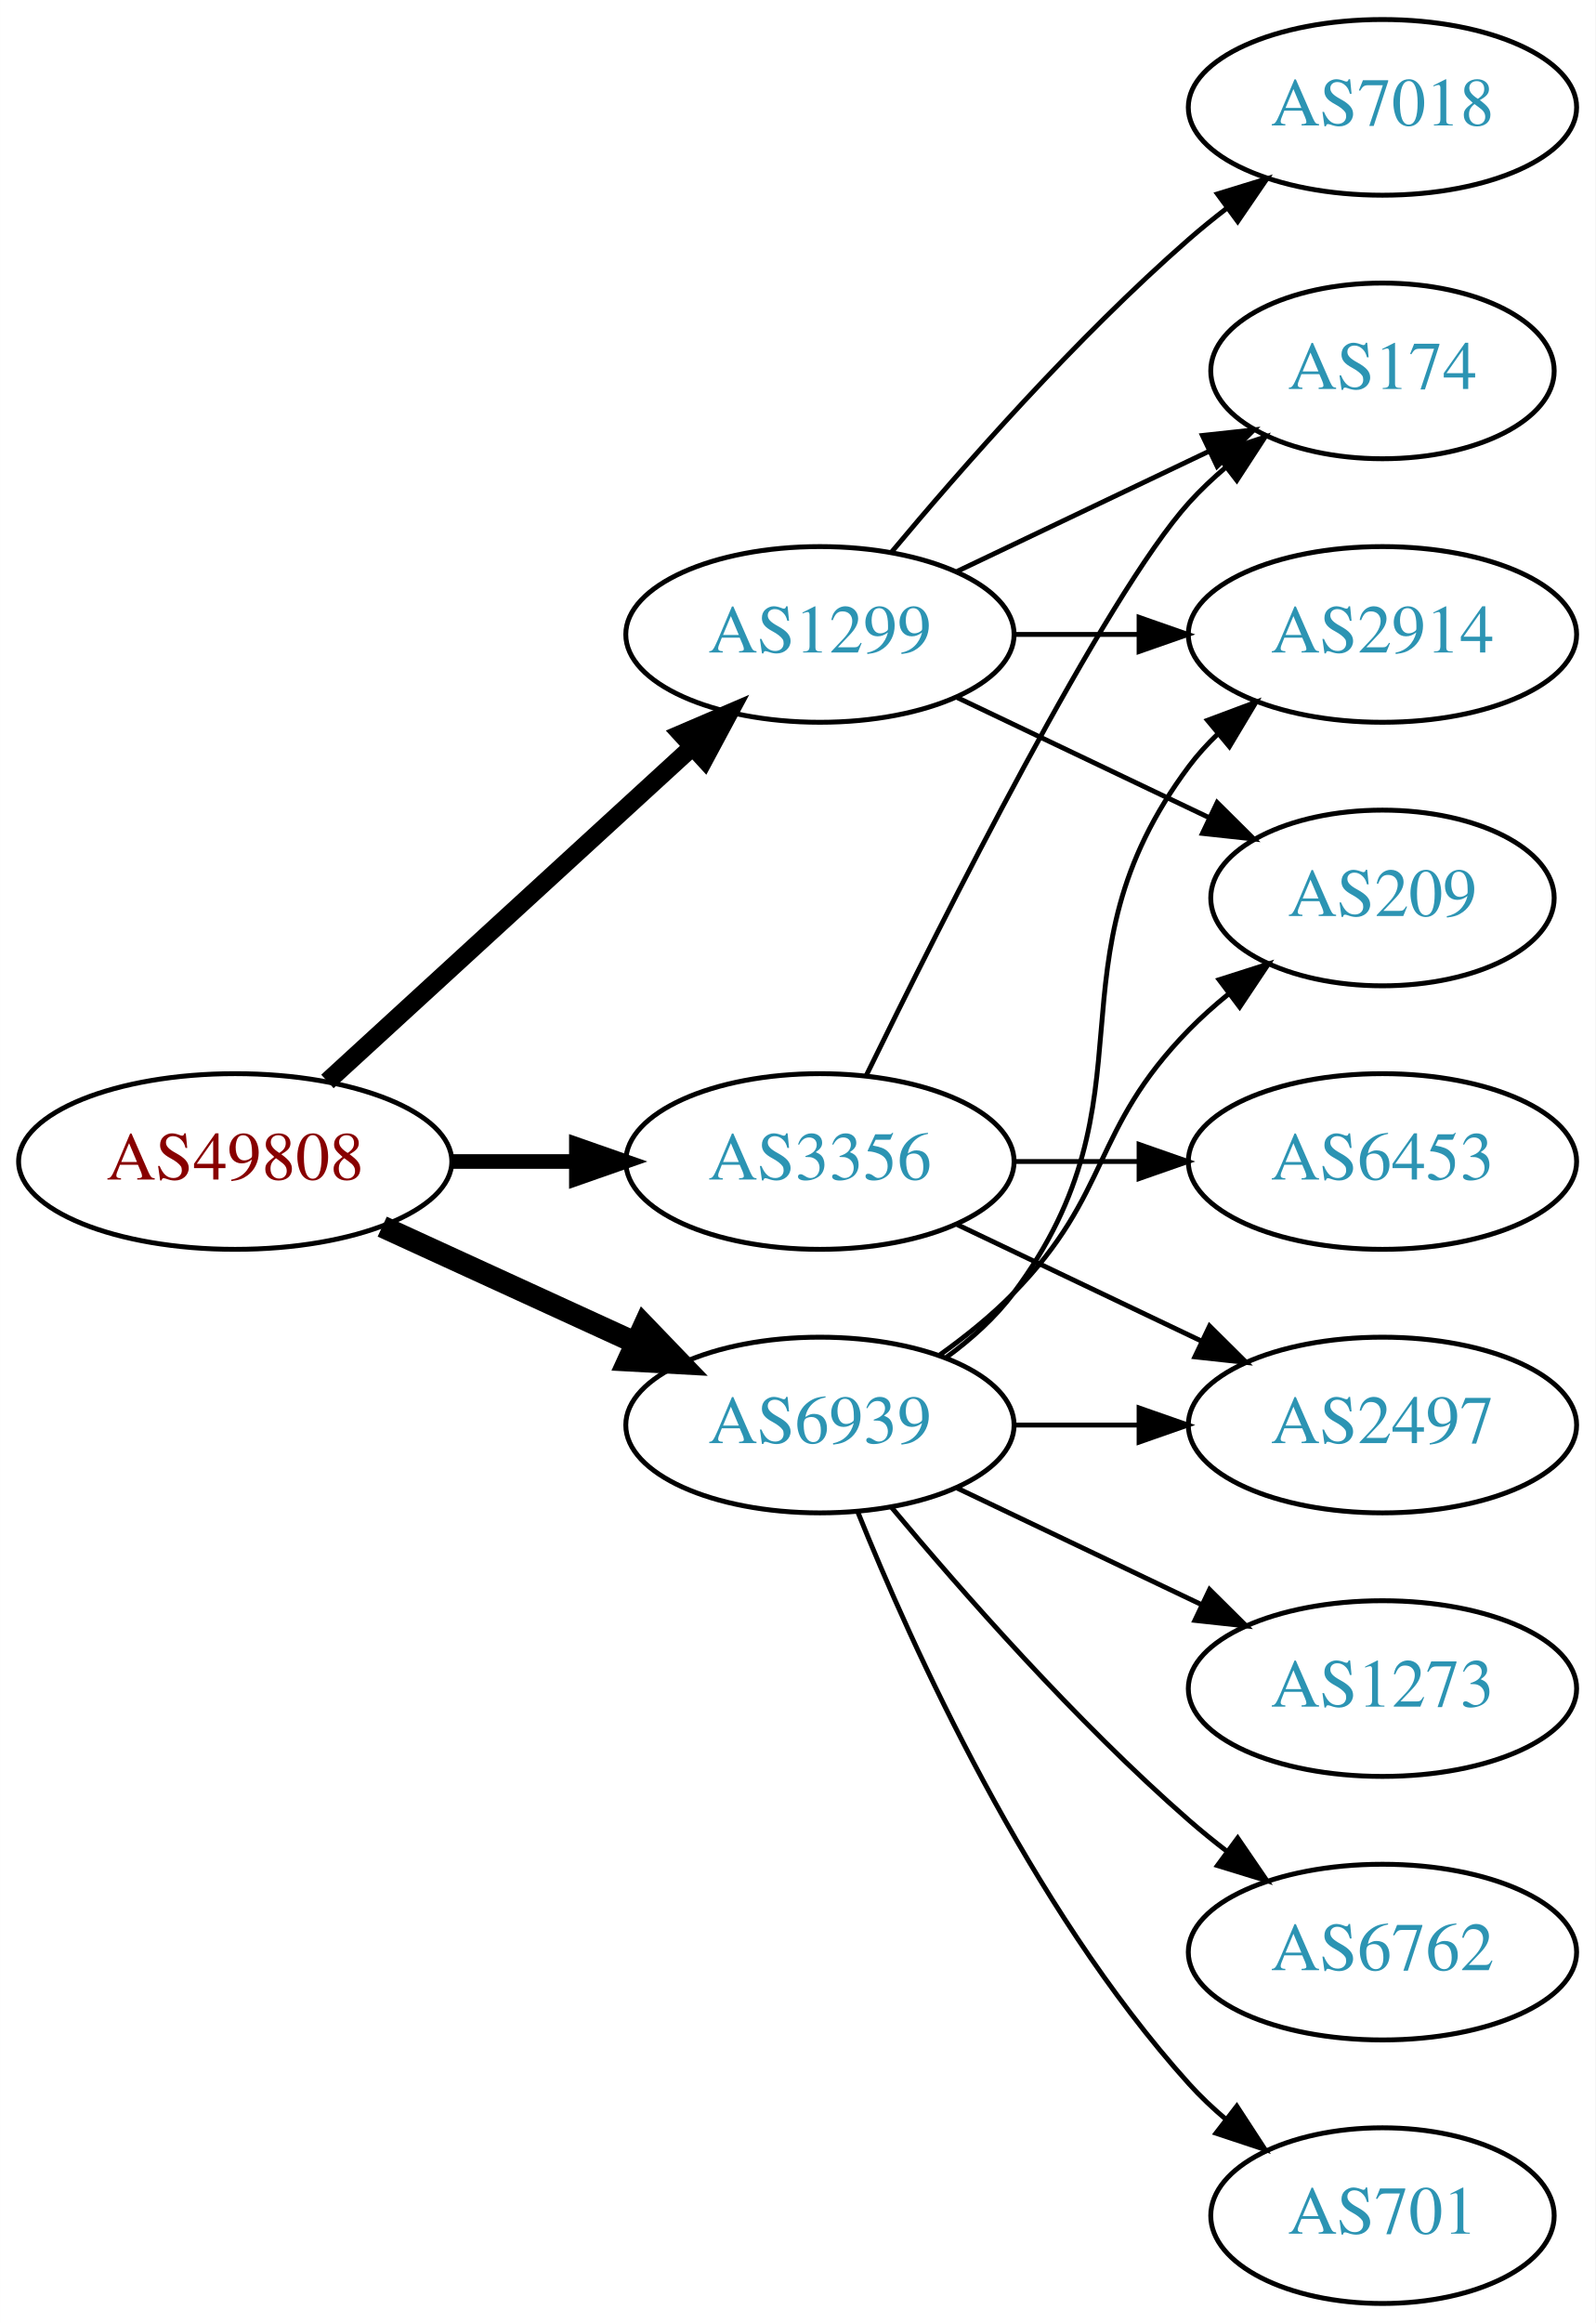
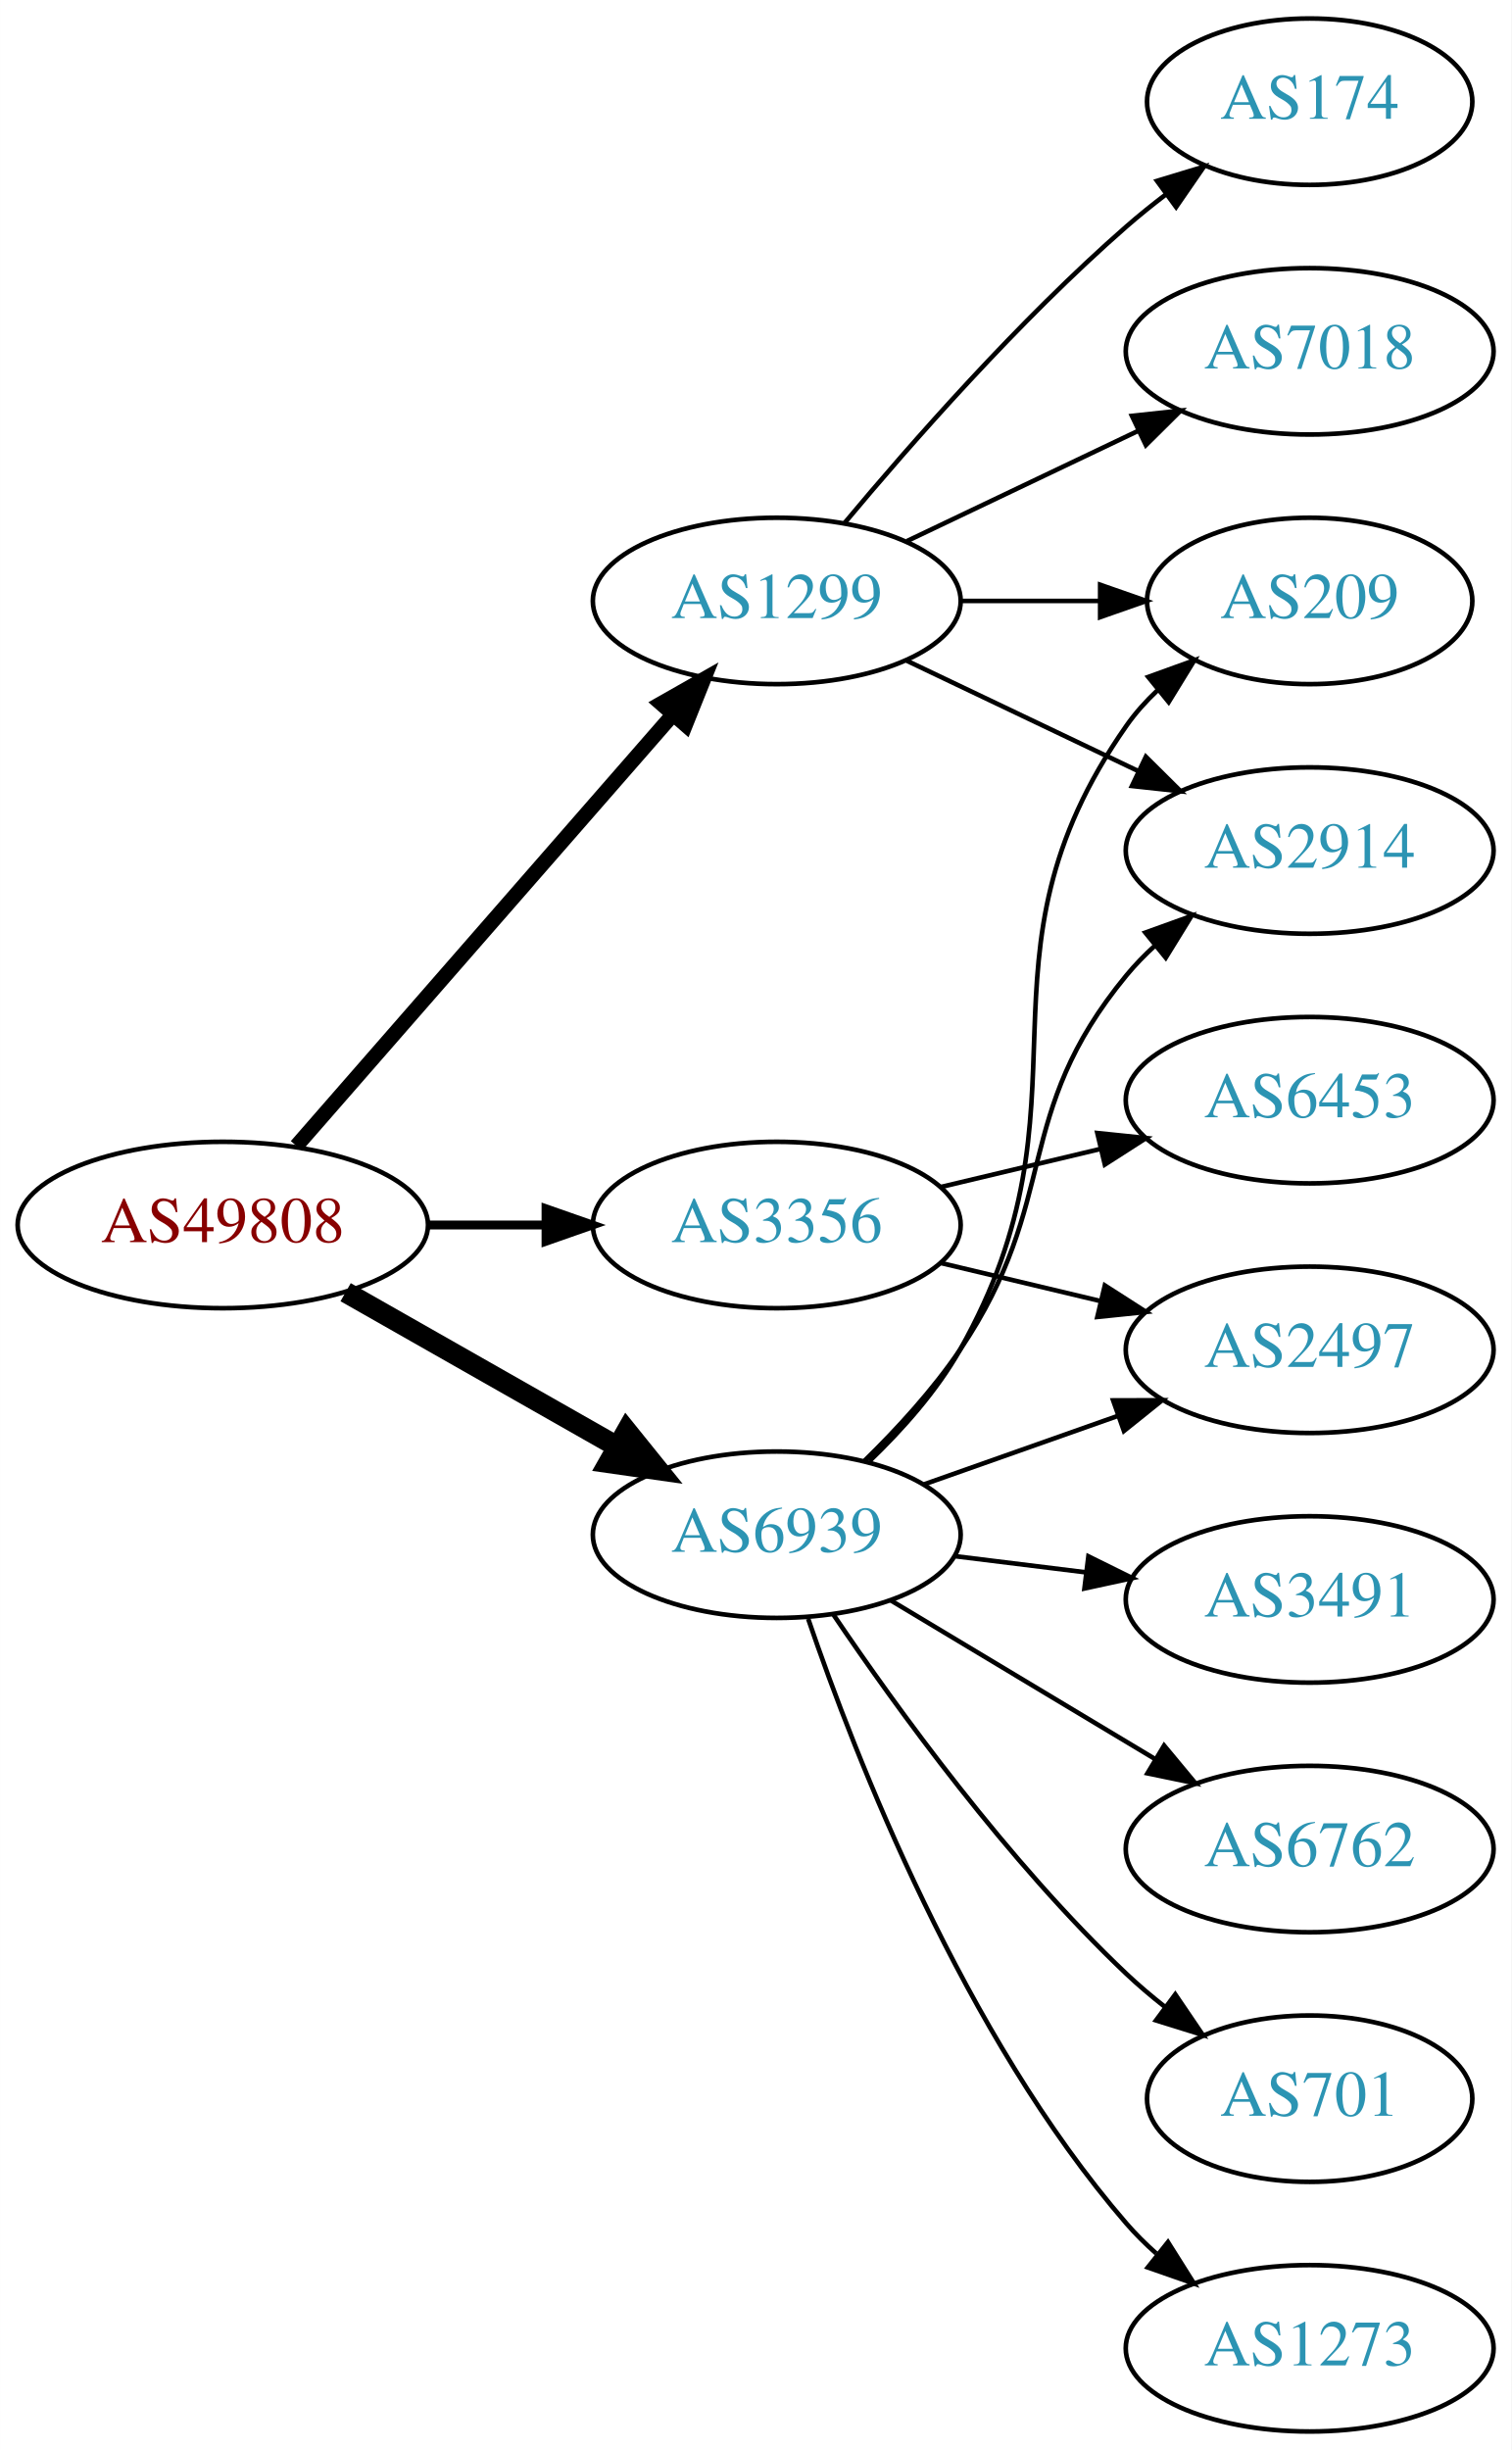
- <svg xmlns="http://www.w3.org/2000/svg" xmlns:xlink="http://www.w3.org/1999/xlink" width="327pt" height="476pt" viewBox="0.00 0.00 326.98 476.00">
-   <g id="graph0" class="graph" transform="scale(1 1) rotate(0) translate(4 472)">
-     <polygon fill="white" stroke="none" points="-4,4 -4,-472 322.978,-472 322.978,4 -4,4" />
+ <svg xmlns="http://www.w3.org/2000/svg" xmlns:xlink="http://www.w3.org/1999/xlink" width="327pt" height="530pt" viewBox="0.00 0.00 326.98 530.00">
+   <g id="graph0" class="graph" transform="scale(1 1) rotate(0) translate(4 526)">
+     <polygon fill="white" stroke="none" points="-4,4 -4,-526 322.978,-526 322.978,4 -4,4" />
    <g id="node1" class="node">
      <g id="a_node1">
        <a xlink:href="/asn/49808" xlink:title="AS49808 ~ POWERSPEED-AS [AT]">
-           <ellipse fill="#ffffff" stroke="black" cx="44.196" cy="-234" rx="44.393" ry="18" />
-           <text text-anchor="middle" x="44.196" y="-230.3" font-family="Times,serif" font-size="14.00" fill="#880000">AS49808</text>
+           <ellipse fill="#ffffff" stroke="black" cx="44.196" cy="-261" rx="44.393" ry="18" />
+           <text text-anchor="middle" x="44.196" y="-257.3" font-family="Times,serif" font-size="14.00" fill="#880000">AS49808</text>
        </a>
      </g>
    </g>
    <g id="node2" class="node">
      <g id="a_node2">
        <a xlink:href="/asn/1299" xlink:title="AS1299 ~ Telia Carrier [EU]">
-           <ellipse fill="#ffffff" stroke="black" cx="164.039" cy="-342" rx="39.794" ry="18" />
-           <text text-anchor="middle" x="164.039" y="-338.3" font-family="Times,serif" font-size="14.00" fill="#2c94b3">AS1299</text>
+           <ellipse fill="#ffffff" stroke="black" cx="164.039" cy="-396" rx="39.794" ry="18" />
+           <text text-anchor="middle" x="164.039" y="-392.3" font-family="Times,serif" font-size="14.00" fill="#2c94b3">AS1299</text>
        </a>
      </g>
    </g>
    <g id="edge1" class="edge">
-       <path fill="none" stroke="black" stroke-width="3.75" d="M63.094,-250.403C83.022,-268.667 115.38,-298.322 137.857,-318.921" />
-       <polygon fill="black" stroke="black" stroke-width="3.75" points="135.622,-321.62 145.359,-325.797 140.351,-316.46 135.622,-321.62" />
+       <path fill="none" stroke="black" stroke-width="3.214" d="M60.121,-278.098C80.663,-301.631 117.782,-344.155 141.379,-371.187" />
+       <polygon fill="black" stroke="black" stroke-width="3.214" points="139.022,-373.809 148.235,-379.041 144.296,-369.206 139.022,-373.809" />
    </g>
    <g id="node3" class="node">
      <g id="a_node3">
        <a xlink:href="/asn/3356" xlink:title="AS3356 ~ Level 3 Parent, LLC [US]">
-           <ellipse fill="#ffffff" stroke="black" cx="164.039" cy="-234" rx="39.794" ry="18" />
-           <text text-anchor="middle" x="164.039" y="-230.3" font-family="Times,serif" font-size="14.00" fill="#2c94b3">AS3356</text>
+           <ellipse fill="#ffffff" stroke="black" cx="164.039" cy="-261" rx="39.794" ry="18" />
+           <text text-anchor="middle" x="164.039" y="-257.3" font-family="Times,serif" font-size="14.00" fill="#2c94b3">AS3356</text>
        </a>
      </g>
    </g>
    <g id="edge2" class="edge">
-       <path fill="none" stroke="black" stroke-width="3" d="M88.407,-234C96.72,-234 105.482,-234 113.965,-234" />
-       <polygon fill="black" stroke="black" stroke-width="3" points="114.123,-237.5 124.123,-234 114.123,-230.5 114.123,-237.5" />
+       <path fill="none" stroke="black" stroke-width="1.929" d="M88.407,-261C96.72,-261 105.482,-261 113.965,-261" />
+       <polygon fill="black" stroke="black" stroke-width="1.929" points="114.123,-264.5 124.123,-261 114.123,-257.5 114.123,-264.5" />
    </g>
    <g id="node4" class="node">
      <g id="a_node4">
        <a xlink:href="/asn/6939" xlink:title="AS6939 ~ Hurricane Electric LLC [US]">
-           <ellipse fill="#ffffff" stroke="black" cx="164.039" cy="-180" rx="39.794" ry="18" />
-           <text text-anchor="middle" x="164.039" y="-176.3" font-family="Times,serif" font-size="14.00" fill="#2c94b3">AS6939</text>
+           <ellipse fill="#ffffff" stroke="black" cx="164.039" cy="-194" rx="39.794" ry="18" />
+           <text text-anchor="middle" x="164.039" y="-190.3" font-family="Times,serif" font-size="14.00" fill="#2c94b3">AS6939</text>
        </a>
      </g>
    </g>
    <g id="edge3" class="edge">
-       <path fill="none" stroke="black" stroke-width="4.5" d="M74.326,-220.652C89.937,-213.498 109.335,-204.609 126.007,-196.97" />
-       <polygon fill="black" stroke="black" stroke-width="4.5" points="128.008,-200.384 135.459,-192.638 124.727,-193.225 128.008,-200.384" />
+       <path fill="none" stroke="black" stroke-width="4.5" d="M70.766,-246.462C87.985,-236.672 110.871,-223.66 129.542,-213.045" />
+       <polygon fill="black" stroke="black" stroke-width="4.5" points="131.579,-216.416 138.326,-208.05 127.687,-209.57 131.579,-216.416" />
    </g>
    <g id="node5" class="node">
      <g id="a_node5">
+         <a xlink:href="/asn/209" xlink:title="AS209 ~ CenturyLink Communications, LLC [US]">
+           <ellipse fill="#ffffff" stroke="black" cx="279.332" cy="-396" rx="35.194" ry="18" />
+           <text text-anchor="middle" x="279.332" y="-392.3" font-family="Times,serif" font-size="14.00" fill="#2c94b3">AS209</text>
+         </a>
+       </g>
+     </g>
+     <g id="edge4" class="edge">
+       <path fill="none" stroke="black" d="M203.711,-396C213.416,-396 223.907,-396 233.87,-396" />
+       <polygon fill="black" stroke="black" points="234.006,-399.5 244.006,-396 234.006,-392.5 234.006,-399.5" />
+     </g>
+     <g id="node6" class="node">
+       <g id="a_node6">
        <a xlink:href="/asn/2914" xlink:title="AS2914 ~ NTT America, Inc. [US]">
          <ellipse fill="#ffffff" stroke="black" cx="279.332" cy="-342" rx="39.794" ry="18" />
          <text text-anchor="middle" x="279.332" y="-338.3" font-family="Times,serif" font-size="14.00" fill="#2c94b3">AS2914</text>
        </a>
      </g>
    </g>
-     <g id="edge4" class="edge">
-       <path fill="none" stroke="black" d="M203.711,-342C211.914,-342 220.678,-342 229.21,-342" />
-       <polygon fill="black" stroke="black" points="229.449,-345.5 239.449,-342 229.449,-338.5 229.449,-345.5" />
-     </g>
-     <g id="node6" class="node">
-       <g id="a_node6">
-         <a xlink:href="/asn/174" xlink:title="AS174 ~ Cogent Communications [US]">
-           <ellipse fill="#ffffff" stroke="black" cx="279.332" cy="-396" rx="35.194" ry="18" />
-           <text text-anchor="middle" x="279.332" y="-392.3" font-family="Times,serif" font-size="14.00" fill="#2c94b3">AS174</text>
-         </a>
-       </g>
-     </g>
    <g id="edge5" class="edge">
-       <path fill="none" stroke="black" d="M192.175,-354.934C207.607,-362.29 227.092,-371.577 243.628,-379.459" />
-       <polygon fill="black" stroke="black" points="242.436,-382.768 252.969,-383.911 245.448,-376.449 242.436,-382.768" />
+       <path fill="none" stroke="black" d="M192.175,-383.066C207.169,-375.919 225.99,-366.948 242.213,-359.215" />
+       <polygon fill="black" stroke="black" points="243.895,-362.291 251.417,-354.829 240.884,-355.972 243.895,-362.291" />
    </g>
    <g id="node7" class="node">
      <g id="a_node7">
-         <a xlink:href="/asn/209" xlink:title="AS209 ~ CenturyLink Communications, LLC [US]">
-           <ellipse fill="#ffffff" stroke="black" cx="279.332" cy="-288" rx="35.194" ry="18" />
-           <text text-anchor="middle" x="279.332" y="-284.3" font-family="Times,serif" font-size="14.00" fill="#2c94b3">AS209</text>
+         <a xlink:href="/asn/174" xlink:title="AS174 ~ Cogent Communications [US]">
+           <ellipse fill="#ffffff" stroke="black" cx="279.332" cy="-504" rx="35.194" ry="18" />
+           <text text-anchor="middle" x="279.332" y="-500.3" font-family="Times,serif" font-size="14.00" fill="#2c94b3">AS174</text>
        </a>
      </g>
    </g>
    <g id="edge6" class="edge">
-       <path fill="none" stroke="black" d="M192.175,-329.066C207.607,-321.71 227.092,-312.423 243.628,-304.541" />
-       <polygon fill="black" stroke="black" points="245.448,-307.551 252.969,-300.089 242.436,-301.232 245.448,-307.551" />
+       <path fill="none" stroke="black" d="M178.669,-412.817C192.951,-429.929 216.498,-456.745 239.685,-477 242.355,-479.332 245.228,-481.648 248.158,-483.886" />
+       <polygon fill="black" stroke="black" points="246.309,-486.87 256.449,-489.939 250.436,-481.216 246.309,-486.87" />
    </g>
    <g id="node8" class="node">
      <g id="a_node8">
        <a xlink:href="/asn/7018" xlink:title="AS7018 ~ AT&amp;T Services, Inc. [US]">
          <ellipse fill="#ffffff" stroke="black" cx="279.332" cy="-450" rx="39.794" ry="18" />
          <text text-anchor="middle" x="279.332" y="-446.3" font-family="Times,serif" font-size="14.00" fill="#2c94b3">AS7018</text>
        </a>
      </g>
    </g>
    <g id="edge7" class="edge">
-       <path fill="none" stroke="black" d="M178.669,-358.817C192.951,-375.929 216.498,-402.745 239.685,-423 242.151,-425.154 244.789,-427.294 247.487,-429.372" />
-       <polygon fill="black" stroke="black" points="245.512,-432.264 255.641,-435.37 249.66,-426.625 245.512,-432.264" />
-     </g>
-     <g id="edge10" class="edge">
-       <path fill="none" stroke="black" d="M173.476,-251.511C189.095,-283.509 222.481,-349.893 239.685,-369 242.001,-371.572 244.606,-374.03 247.341,-376.343" />
-       <polygon fill="black" stroke="black" points="245.207,-379.117 255.264,-382.448 249.479,-373.572 245.207,-379.117" />
+       <path fill="none" stroke="black" d="M192.175,-408.934C207.169,-416.081 225.99,-425.052 242.213,-432.785" />
+       <polygon fill="black" stroke="black" points="240.884,-436.028 251.417,-437.171 243.895,-429.709 240.884,-436.028" />
    </g>
    <g id="node9" class="node">
      <g id="a_node9">
-         <a xlink:href="/asn/2497" xlink:title="AS2497 ~ Internet Initiative Japan Inc. [JP]">
-           <ellipse fill="#ffffff" stroke="black" cx="279.332" cy="-180" rx="39.794" ry="18" />
-           <text text-anchor="middle" x="279.332" y="-176.3" font-family="Times,serif" font-size="14.00" fill="#2c94b3">AS2497</text>
+         <a xlink:href="/asn/6453" xlink:title="AS6453 ~ TATA COMMUNICATIONS (AMERICA) INC [US]">
+           <ellipse fill="#ffffff" stroke="black" cx="279.332" cy="-288" rx="39.794" ry="18" />
+           <text text-anchor="middle" x="279.332" y="-284.3" font-family="Times,serif" font-size="14.00" fill="#2c94b3">AS6453</text>
        </a>
      </g>
    </g>
    <g id="edge8" class="edge">
-       <path fill="none" stroke="black" d="M192.175,-221.066C207.169,-213.919 225.99,-204.948 242.213,-197.215" />
-       <polygon fill="black" stroke="black" points="243.895,-200.291 251.417,-192.829 240.884,-193.972 243.895,-200.291" />
+       <path fill="none" stroke="black" d="M199.646,-269.248C210.517,-271.838 222.671,-274.735 234.114,-277.462" />
+       <polygon fill="black" stroke="black" points="233.397,-280.889 243.936,-279.803 235.02,-274.08 233.397,-280.889" />
    </g>
    <g id="node10" class="node">
      <g id="a_node10">
-         <a xlink:href="/asn/6453" xlink:title="AS6453 ~ TATA COMMUNICATIONS (AMERICA) INC [US]">
+         <a xlink:href="/asn/2497" xlink:title="AS2497 ~ Internet Initiative Japan Inc. [JP]">
          <ellipse fill="#ffffff" stroke="black" cx="279.332" cy="-234" rx="39.794" ry="18" />
-           <text text-anchor="middle" x="279.332" y="-230.3" font-family="Times,serif" font-size="14.00" fill="#2c94b3">AS6453</text>
+           <text text-anchor="middle" x="279.332" y="-230.3" font-family="Times,serif" font-size="14.00" fill="#2c94b3">AS2497</text>
        </a>
      </g>
    </g>
    <g id="edge9" class="edge">
-       <path fill="none" stroke="black" d="M203.711,-234C211.914,-234 220.678,-234 229.21,-234" />
-       <polygon fill="black" stroke="black" points="229.449,-237.5 239.449,-234 229.449,-230.5 229.449,-237.5" />
+       <path fill="none" stroke="black" d="M199.646,-252.752C210.517,-250.162 222.671,-247.265 234.114,-244.538" />
+       <polygon fill="black" stroke="black" points="235.02,-247.92 243.936,-242.197 233.397,-241.111 235.02,-247.92" />
+     </g>
+     <g id="edge16" class="edge">
+       <path fill="none" stroke="black" d="M184.108,-209.927C191.158,-216.7 198.649,-225.089 203.685,-234 234.237,-288.061 204.072,-318.131 239.685,-369 241.61,-371.749 243.909,-374.31 246.414,-376.673" />
+       <polygon fill="black" stroke="black" points="244.411,-379.555 254.375,-383.156 248.831,-374.127 244.411,-379.555" />
+     </g>
+     <g id="edge15" class="edge">
+       <path fill="none" stroke="black" d="M183.008,-209.979C190.066,-216.883 197.855,-225.353 203.685,-234 225.708,-266.665 214.621,-284.606 239.685,-315 241.54,-317.25 243.627,-319.396 245.846,-321.424" />
+       <polygon fill="black" stroke="black" points="243.782,-324.256 253.751,-327.844 248.195,-318.823 243.782,-324.256" />
    </g>
    <g id="edge14" class="edge">
-       <path fill="none" stroke="black" d="M189.969,-193.882C195.046,-197.611 199.964,-202.016 203.685,-207 233.957,-247.542 209.414,-274.458 239.685,-315 241.43,-317.336 243.437,-319.545 245.6,-321.617" />
-       <polygon fill="black" stroke="black" points="243.478,-324.405 253.401,-328.118 247.96,-319.027 243.478,-324.405" />
-     </g>
-     <g id="edge12" class="edge">
-       <path fill="none" stroke="black" d="M188.633,-194.389C193.889,-198.148 199.22,-202.437 203.685,-207 223.858,-227.617 219.513,-240.383 239.685,-261 242.164,-263.534 244.911,-265.983 247.763,-268.304" />
-       <polygon fill="black" stroke="black" points="245.855,-271.248 255.949,-274.468 250.066,-265.657 245.855,-271.248" />
-     </g>
-     <g id="edge16" class="edge">
-       <path fill="none" stroke="black" d="M203.711,-180C211.914,-180 220.678,-180 229.21,-180" />
-       <polygon fill="black" stroke="black" points="229.449,-183.5 239.449,-180 229.449,-176.5 229.449,-183.5" />
+       <path fill="none" stroke="black" d="M195.996,-204.93C208.86,-209.472 223.966,-214.805 237.702,-219.655" />
+       <polygon fill="black" stroke="black" points="236.816,-223.054 247.411,-223.083 239.147,-216.453 236.816,-223.054" />
    </g>
    <g id="node11" class="node">
      <g id="a_node11">
+         <a xlink:href="/asn/701" xlink:title="AS701 ~ UUNET [US]">
+           <ellipse fill="#ffffff" stroke="black" cx="279.332" cy="-72" rx="35.194" ry="18" />
+           <text text-anchor="middle" x="279.332" y="-68.3" font-family="Times,serif" font-size="14.00" fill="#2c94b3">AS701</text>
+         </a>
+       </g>
+     </g>
+     <g id="edge10" class="edge">
+       <path fill="none" stroke="black" d="M176.358,-176.622C189.932,-156.556 214.078,-123.208 239.685,-99 242.261,-96.565 245.072,-94.181 247.964,-91.9" />
+       <polygon fill="black" stroke="black" points="250.255,-94.558 256.203,-85.791 246.086,-88.936 250.255,-94.558" />
+     </g>
+     <g id="node12" class="node">
+       <g id="a_node12">
        <a xlink:href="/asn/1273" xlink:title="AS1273 ~ Vodafone Group PLC [EU]">
-           <ellipse fill="#ffffff" stroke="black" cx="279.332" cy="-126" rx="39.794" ry="18" />
-           <text text-anchor="middle" x="279.332" y="-122.3" font-family="Times,serif" font-size="14.00" fill="#2c94b3">AS1273</text>
+           <ellipse fill="#ffffff" stroke="black" cx="279.332" cy="-18" rx="39.794" ry="18" />
+           <text text-anchor="middle" x="279.332" y="-14.3" font-family="Times,serif" font-size="14.00" fill="#2c94b3">AS1273</text>
        </a>
      </g>
    </g>
    <g id="edge11" class="edge">
-       <path fill="none" stroke="black" d="M192.175,-167.066C207.169,-159.919 225.99,-150.948 242.213,-143.215" />
-       <polygon fill="black" stroke="black" points="243.895,-146.291 251.417,-138.829 240.884,-139.972 243.895,-146.291" />
+       <path fill="none" stroke="black" d="M170.837,-175.804C181.036,-145.923 204.496,-85.716 239.685,-45 241.642,-42.736 243.828,-40.568 246.138,-38.514" />
+       <polygon fill="black" stroke="black" points="248.674,-40.969 254.317,-32.002 244.313,-35.493 248.674,-40.969" />
    </g>
-     <g id="node12" class="node">
-       <g id="a_node12">
+     <g id="node13" class="node">
+       <g id="a_node13">
+         <a xlink:href="/asn/3491" xlink:title="AS3491 ~ PCCW Global, Inc. [US]">
+           <ellipse fill="#ffffff" stroke="black" cx="279.332" cy="-180" rx="39.794" ry="18" />
+           <text text-anchor="middle" x="279.332" y="-176.3" font-family="Times,serif" font-size="14.00" fill="#2c94b3">AS3491</text>
+         </a>
+       </g>
+     </g>
+     <g id="edge12" class="edge">
+       <path fill="none" stroke="black" d="M202.449,-189.377C211.537,-188.254 221.374,-187.038 230.859,-185.866" />
+       <polygon fill="black" stroke="black" points="231.465,-189.318 240.961,-184.618 230.607,-182.371 231.465,-189.318" />
+     </g>
+     <g id="node14" class="node">
+       <g id="a_node14">
        <a xlink:href="/asn/6762" xlink:title="AS6762 ~ TELECOM ITALIA SPARKLE S.p.A. [IT]">
-           <ellipse fill="#ffffff" stroke="black" cx="279.332" cy="-72" rx="39.794" ry="18" />
-           <text text-anchor="middle" x="279.332" y="-68.3" font-family="Times,serif" font-size="14.00" fill="#2c94b3">AS6762</text>
+           <ellipse fill="#ffffff" stroke="black" cx="279.332" cy="-126" rx="39.794" ry="18" />
+           <text text-anchor="middle" x="279.332" y="-122.3" font-family="Times,serif" font-size="14.00" fill="#2c94b3">AS6762</text>
        </a>
      </g>
    </g>
    <g id="edge13" class="edge">
-       <path fill="none" stroke="black" d="M178.669,-163.183C192.951,-146.071 216.498,-119.255 239.685,-99 242.151,-96.846 244.789,-94.706 247.487,-92.628" />
-       <polygon fill="black" stroke="black" points="249.66,-95.375 255.641,-86.63 245.512,-89.736 249.66,-95.375" />
-     </g>
-     <g id="node13" class="node">
-       <g id="a_node13">
-         <a xlink:href="/asn/701" xlink:title="AS701 ~ UUNET [US]">
-           <ellipse fill="#ffffff" stroke="black" cx="279.332" cy="-18" rx="35.194" ry="18" />
-           <text text-anchor="middle" x="279.332" y="-14.3" font-family="Times,serif" font-size="14.00" fill="#2c94b3">AS701</text>
-         </a>
-       </g>
-     </g>
-     <g id="edge15" class="edge">
-       <path fill="none" stroke="black" d="M171.786,-162.213C182.837,-134.757 206.891,-81.422 239.685,-45 242.001,-42.428 244.606,-39.969 247.341,-37.657" />
-       <polygon fill="black" stroke="black" points="249.479,-40.428 255.264,-31.552 245.207,-34.883 249.479,-40.428" />
+       <path fill="none" stroke="black" d="M188.789,-179.745C205.405,-169.771 227.801,-156.329 246.038,-145.383" />
+       <polygon fill="black" stroke="black" points="247.84,-148.384 254.613,-140.236 244.238,-142.382 247.84,-148.384" />
    </g>
  </g>
</svg>
